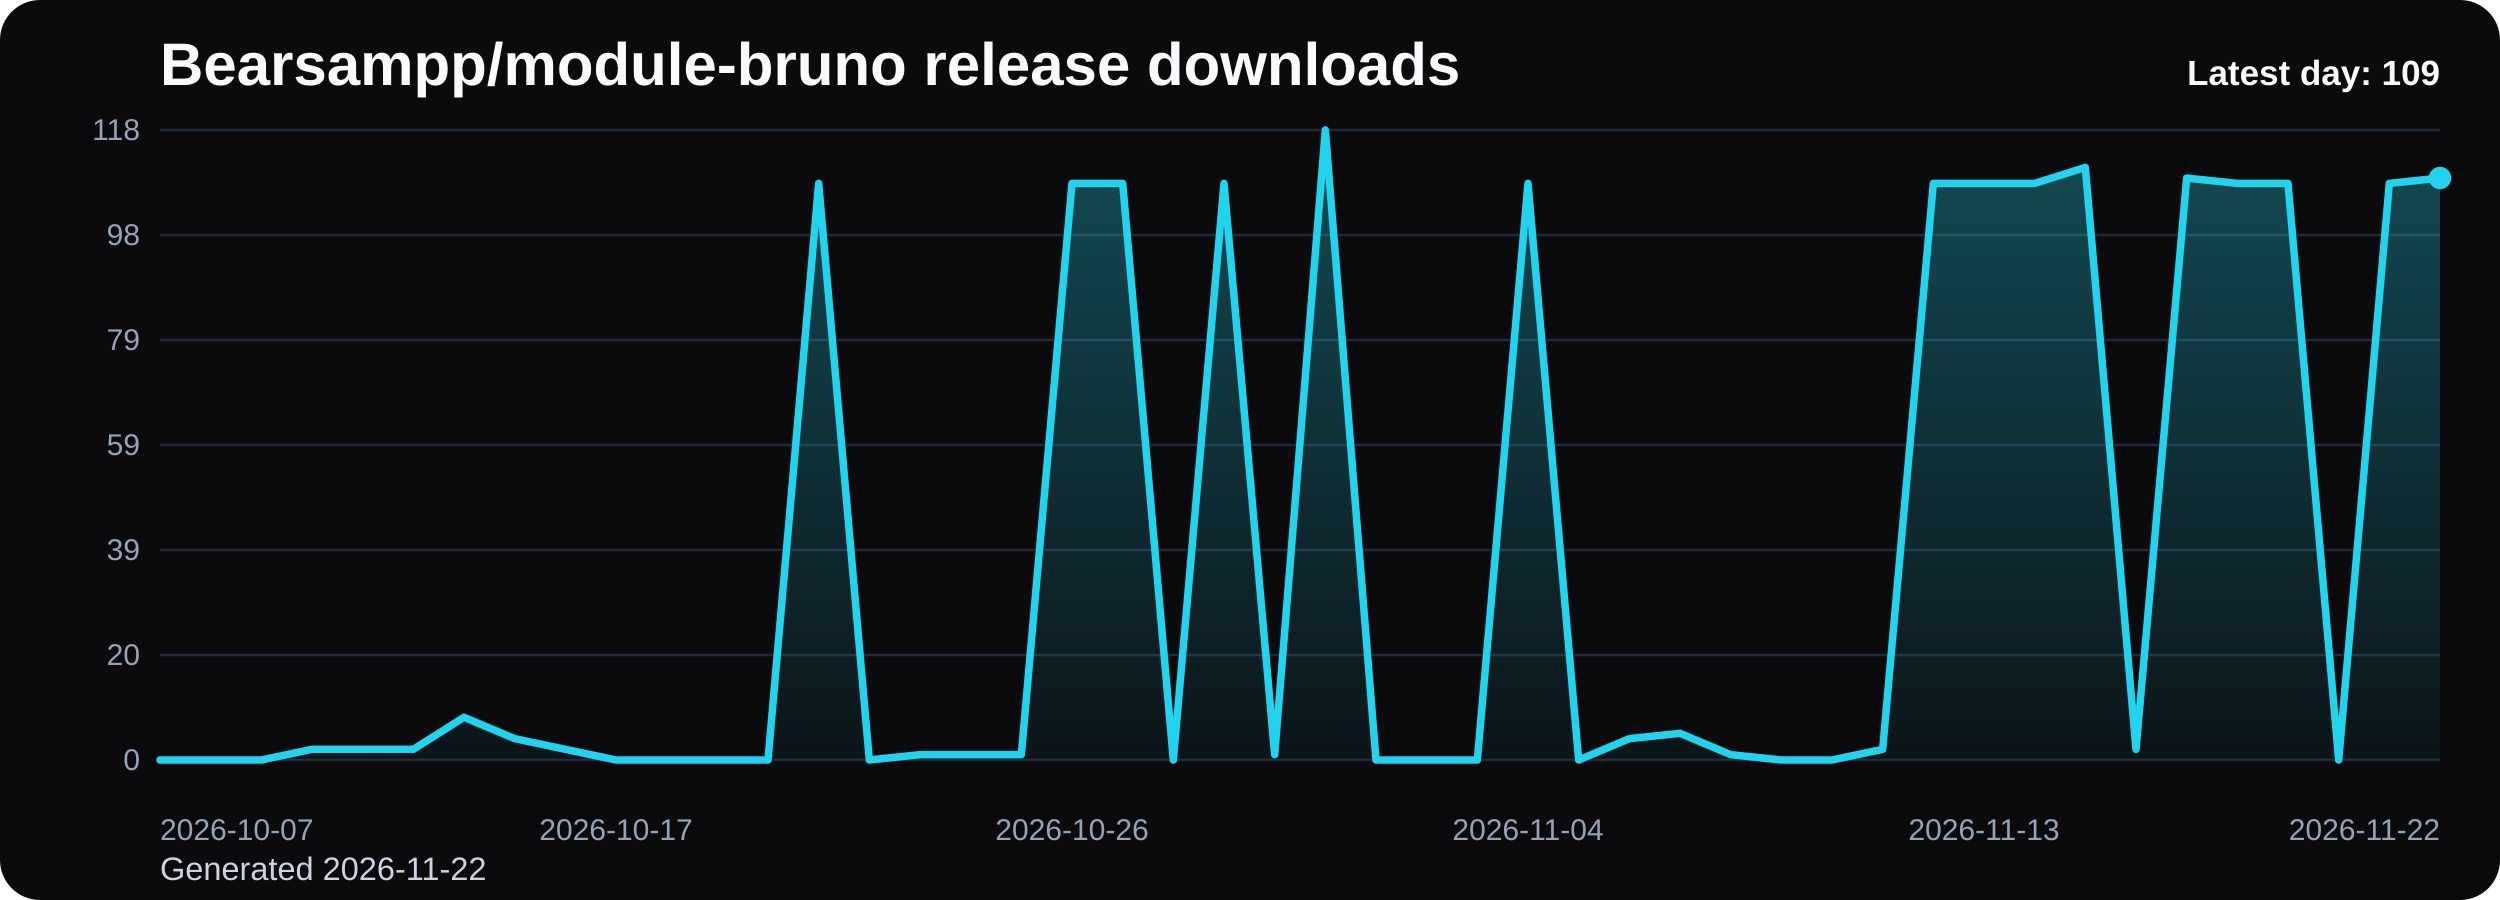
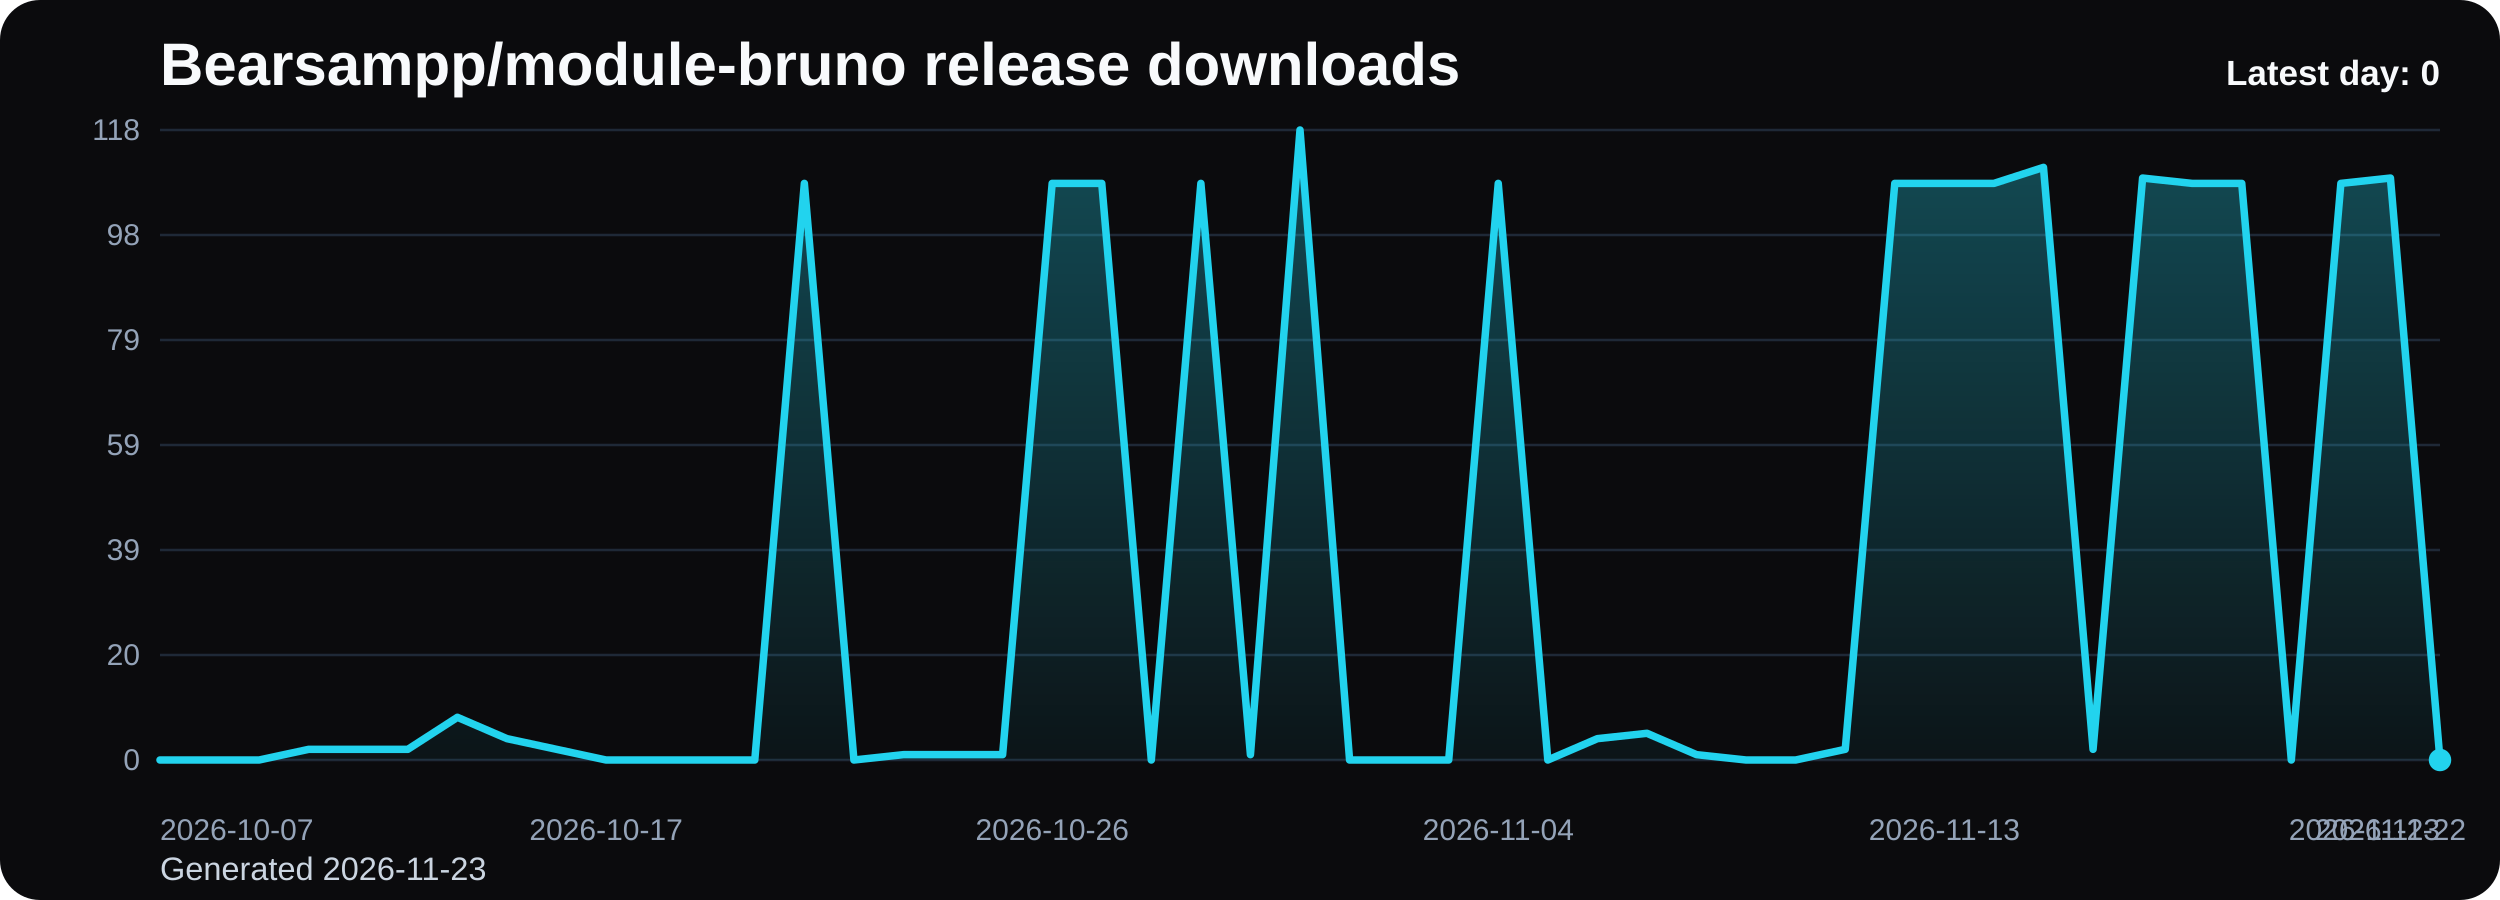
<svg xmlns="http://www.w3.org/2000/svg" viewBox="0 0 1000 360" role="img" aria-label="Bearsampp/module-bruno release downloads chart">
  <defs>
    <linearGradient id="fill-daily-black" x1="0" y1="0" x2="0" y2="1">
      <stop offset="0%" stop-color="#22d3ee" stop-opacity="0.32" />
      <stop offset="100%" stop-color="#22d3ee" stop-opacity="0.05" />
    </linearGradient>
    <style>
      .bg { fill: #0b0b0d; }
      .title { font: 700 24px Arial, sans-serif; fill: #f8fafc; }
      .sub { font: 400 13px Arial, sans-serif; fill: #cbd5e1; }
      .grid { stroke: #1f2937; stroke-width: 1; }
      .axis { font: 400 12px Arial, sans-serif; fill: #94a3b8; }
      .line { fill: none; stroke: #22d3ee; stroke-width: 3; stroke-linecap: round; stroke-linejoin: round; }
      .dot { fill: #22d3ee; }
      .value { font: 600 11px Arial, sans-serif; fill: #cbd5e1; }
      .latest { font: 700 14px Arial, sans-serif; fill: #f8fafc; }
    </style>
  </defs>
  <rect class="bg" x="0" y="0" width="1000" height="360" rx="16" />
  <text class="title" x="64" y="34">Bearsampp/module-bruno release downloads</text>
-   <text class="sub" x="64" y="352">Generated 2026-11-22</text>
+   <text class="sub" x="64" y="352">Generated 2026-11-23</text>
  <line x1="64" y1="52.00" x2="976" y2="52.00" class="grid" />
  <text x="56" y="56.00" text-anchor="end" class="axis">118</text>
  <line x1="64" y1="94.00" x2="976" y2="94.00" class="grid" />
  <text x="56" y="98.00" text-anchor="end" class="axis">98</text>
  <line x1="64" y1="136.00" x2="976" y2="136.00" class="grid" />
  <text x="56" y="140.00" text-anchor="end" class="axis">79</text>
  <line x1="64" y1="178.00" x2="976" y2="178.00" class="grid" />
  <text x="56" y="182.00" text-anchor="end" class="axis">59</text>
  <line x1="64" y1="220.00" x2="976" y2="220.00" class="grid" />
  <text x="56" y="224.00" text-anchor="end" class="axis">39</text>
  <line x1="64" y1="262.00" x2="976" y2="262.00" class="grid" />
  <text x="56" y="266.00" text-anchor="end" class="axis">20</text>
  <line x1="64" y1="304.00" x2="976" y2="304.00" class="grid" />
  <text x="56" y="308.00" text-anchor="end" class="axis">0</text>
-   <path d="M 64.00 304 L 64.00 304.00 L 84.27 304.00 L 104.53 304.00 L 124.80 299.73 L 145.07 299.73 L 165.33 299.73 L 185.60 286.92 L 205.87 295.46 L 226.13 299.73 L 246.40 304.00 L 266.67 304.00 L 286.93 304.00 L 307.20 304.00 L 327.47 73.36 L 347.73 304.00 L 368.00 301.86 L 388.27 301.86 L 408.53 301.86 L 428.80 73.36 L 449.07 73.36 L 469.33 304.00 L 489.60 73.36 L 509.87 301.86 L 530.13 52.00 L 550.40 304.00 L 570.67 304.00 L 590.93 304.00 L 611.20 73.36 L 631.47 304.00 L 651.73 295.46 L 672.00 293.32 L 692.27 301.86 L 712.53 304.00 L 732.80 304.00 L 753.07 299.73 L 773.33 73.36 L 793.60 73.36 L 813.87 73.36 L 834.13 66.95 L 854.40 299.73 L 874.67 71.22 L 894.93 73.36 L 915.20 73.36 L 935.47 304.00 L 955.73 73.36 L 976.00 71.22 L 976.00 304 Z" fill="url(#fill-daily-black)" />
-   <polyline class="line" points="64.00,304.00 84.27,304.00 104.53,304.00 124.80,299.73 145.07,299.73 165.33,299.73 185.60,286.92 205.87,295.46 226.13,299.73 246.40,304.00 266.67,304.00 286.93,304.00 307.20,304.00 327.47,73.36 347.73,304.00 368.00,301.86 388.27,301.86 408.53,301.86 428.80,73.36 449.07,73.36 469.33,304.00 489.60,73.36 509.87,301.86 530.13,52.00 550.40,304.00 570.67,304.00 590.93,304.00 611.20,73.36 631.47,304.00 651.73,295.46 672.00,293.32 692.27,301.86 712.53,304.00 732.80,304.00 753.07,299.73 773.33,73.36 793.60,73.36 813.87,73.36 834.13,66.95 854.40,299.73 874.67,71.22 894.93,73.36 915.20,73.36 935.47,304.00 955.73,73.36 976.00,71.22" />
-   <circle class="dot" cx="976.00" cy="71.22" r="4.5" />
+   <path d="M 64.00 304 L 64.00 304.00 L 83.83 304.00 L 103.65 304.00 L 123.48 299.73 L 143.30 299.73 L 163.13 299.73 L 182.96 286.92 L 202.78 295.46 L 222.61 299.73 L 242.43 304.00 L 262.26 304.00 L 282.09 304.00 L 301.91 304.00 L 321.74 73.36 L 341.57 304.00 L 361.39 301.86 L 381.22 301.86 L 401.04 301.86 L 420.87 73.36 L 440.70 73.36 L 460.52 304.00 L 480.35 73.36 L 500.17 301.86 L 520.00 52.00 L 539.83 304.00 L 559.65 304.00 L 579.48 304.00 L 599.30 73.36 L 619.13 304.00 L 638.96 295.46 L 658.78 293.32 L 678.61 301.86 L 698.43 304.00 L 718.26 304.00 L 738.09 299.73 L 757.91 73.36 L 777.74 73.36 L 797.57 73.36 L 817.39 66.95 L 837.22 299.73 L 857.04 71.22 L 876.87 73.36 L 896.70 73.36 L 916.52 304.00 L 936.35 73.36 L 956.17 71.22 L 976.00 304.00 L 976.00 304 Z" fill="url(#fill-daily-black)" />
+   <polyline class="line" points="64.00,304.00 83.83,304.00 103.65,304.00 123.48,299.73 143.30,299.73 163.13,299.73 182.96,286.92 202.78,295.46 222.61,299.73 242.43,304.00 262.26,304.00 282.09,304.00 301.91,304.00 321.74,73.36 341.57,304.00 361.39,301.86 381.22,301.86 401.04,301.86 420.87,73.36 440.70,73.36 460.52,304.00 480.35,73.36 500.17,301.86 520.00,52.00 539.83,304.00 559.65,304.00 579.48,304.00 599.30,73.36 619.13,304.00 638.96,295.46 658.78,293.32 678.61,301.86 698.43,304.00 718.26,304.00 738.09,299.73 757.91,73.36 777.74,73.36 797.57,73.36 817.39,66.95 837.22,299.73 857.04,71.22 876.87,73.36 896.70,73.36 916.52,304.00 936.35,73.36 956.17,71.22 976.00,304.00" />
+   <circle class="dot" cx="976.00" cy="304.00" r="4.5" />
  <text class="axis" x="64.00" y="336" text-anchor="start">2026-10-07</text>
-   <text class="axis" x="246.40" y="336" text-anchor="middle">2026-10-17</text>
-   <text class="axis" x="428.80" y="336" text-anchor="middle">2026-10-26</text>
-   <text class="axis" x="611.20" y="336" text-anchor="middle">2026-11-04</text>
-   <text class="axis" x="793.60" y="336" text-anchor="middle">2026-11-13</text>
-   <text class="axis" x="976.00" y="336" text-anchor="end">2026-11-22</text>
-   <text class="latest" x="976" y="34" text-anchor="end">Latest day: 109</text>
+   <text class="axis" x="242.43" y="336" text-anchor="middle">2026-10-17</text>
+   <text class="axis" x="420.87" y="336" text-anchor="middle">2026-10-26</text>
+   <text class="axis" x="599.30" y="336" text-anchor="middle">2026-11-04</text>
+   <text class="axis" x="777.74" y="336" text-anchor="middle">2026-11-13</text>
+   <text class="axis" x="956.17" y="336" text-anchor="middle">2026-11-22</text>
+   <text class="axis" x="976.00" y="336" text-anchor="end">2026-11-23</text>
+   <text class="latest" x="976" y="34" text-anchor="end">Latest day: 0</text>
</svg>
